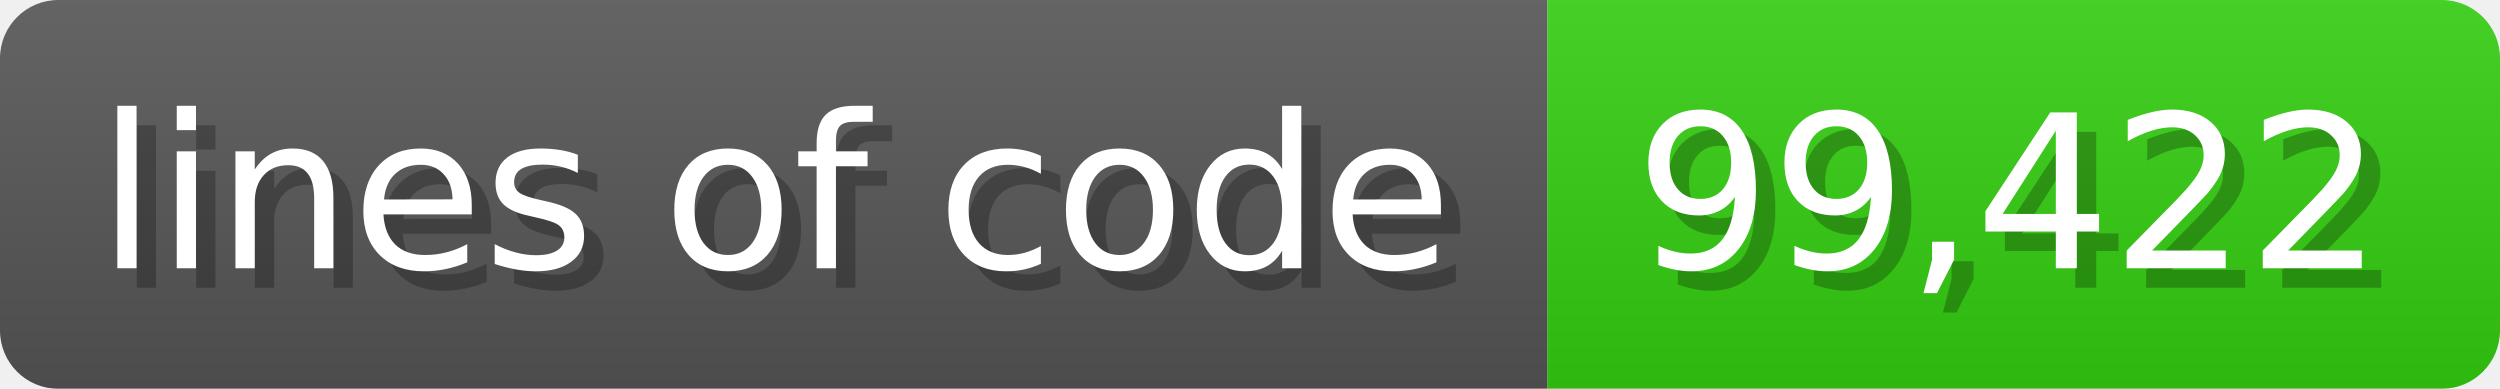
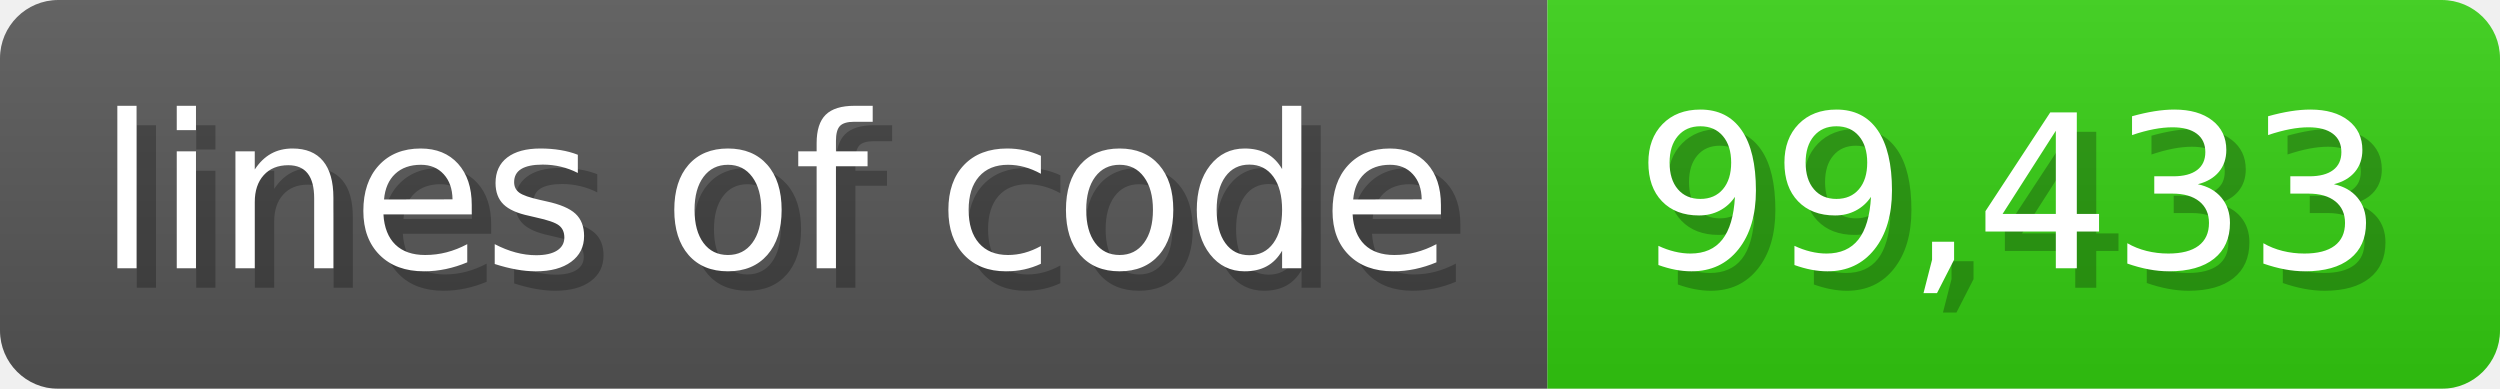
<svg xmlns="http://www.w3.org/2000/svg" width="128.6" height="20" viewBox="0 0 1286 200">
  <linearGradient id="a" x2="0" y2="100%">
    <stop offset="0" stop-opacity=".1" stop-color="#EEE" />
    <stop offset="1" stop-opacity=".1" />
  </linearGradient>
  <mask id="m">
    <rect width="1286" height="200" rx="30" fill="#FFF" />
  </mask>
  <g mask="url(#m)">
    <rect width="796" height="200" fill="#555" />
    <rect width="490" height="200" fill="#3C1" x="796" />
    <rect width="1286" height="200" fill="url(#a)" />
  </g>
  <g fill="#fff" text-anchor="start" font-family="Verdana,DejaVu Sans,sans-serif" font-size="110">
    <text x="60" y="148" textLength="696" fill="#000" opacity="0.25">lines of code</text>
    <text x="50" y="138" textLength="696">lines of code</text>
-     <text x="851" y="148" textLength="390" fill="#000" opacity="0.25">99,422</text>
-     <text x="841" y="138" textLength="390">99,422</text>
+     <text x="851" y="148" textLength="390" fill="#000" opacity="0.25">99,433</text>
+     <text x="841" y="138" textLength="390">99,433</text>
  </g>
</svg>
